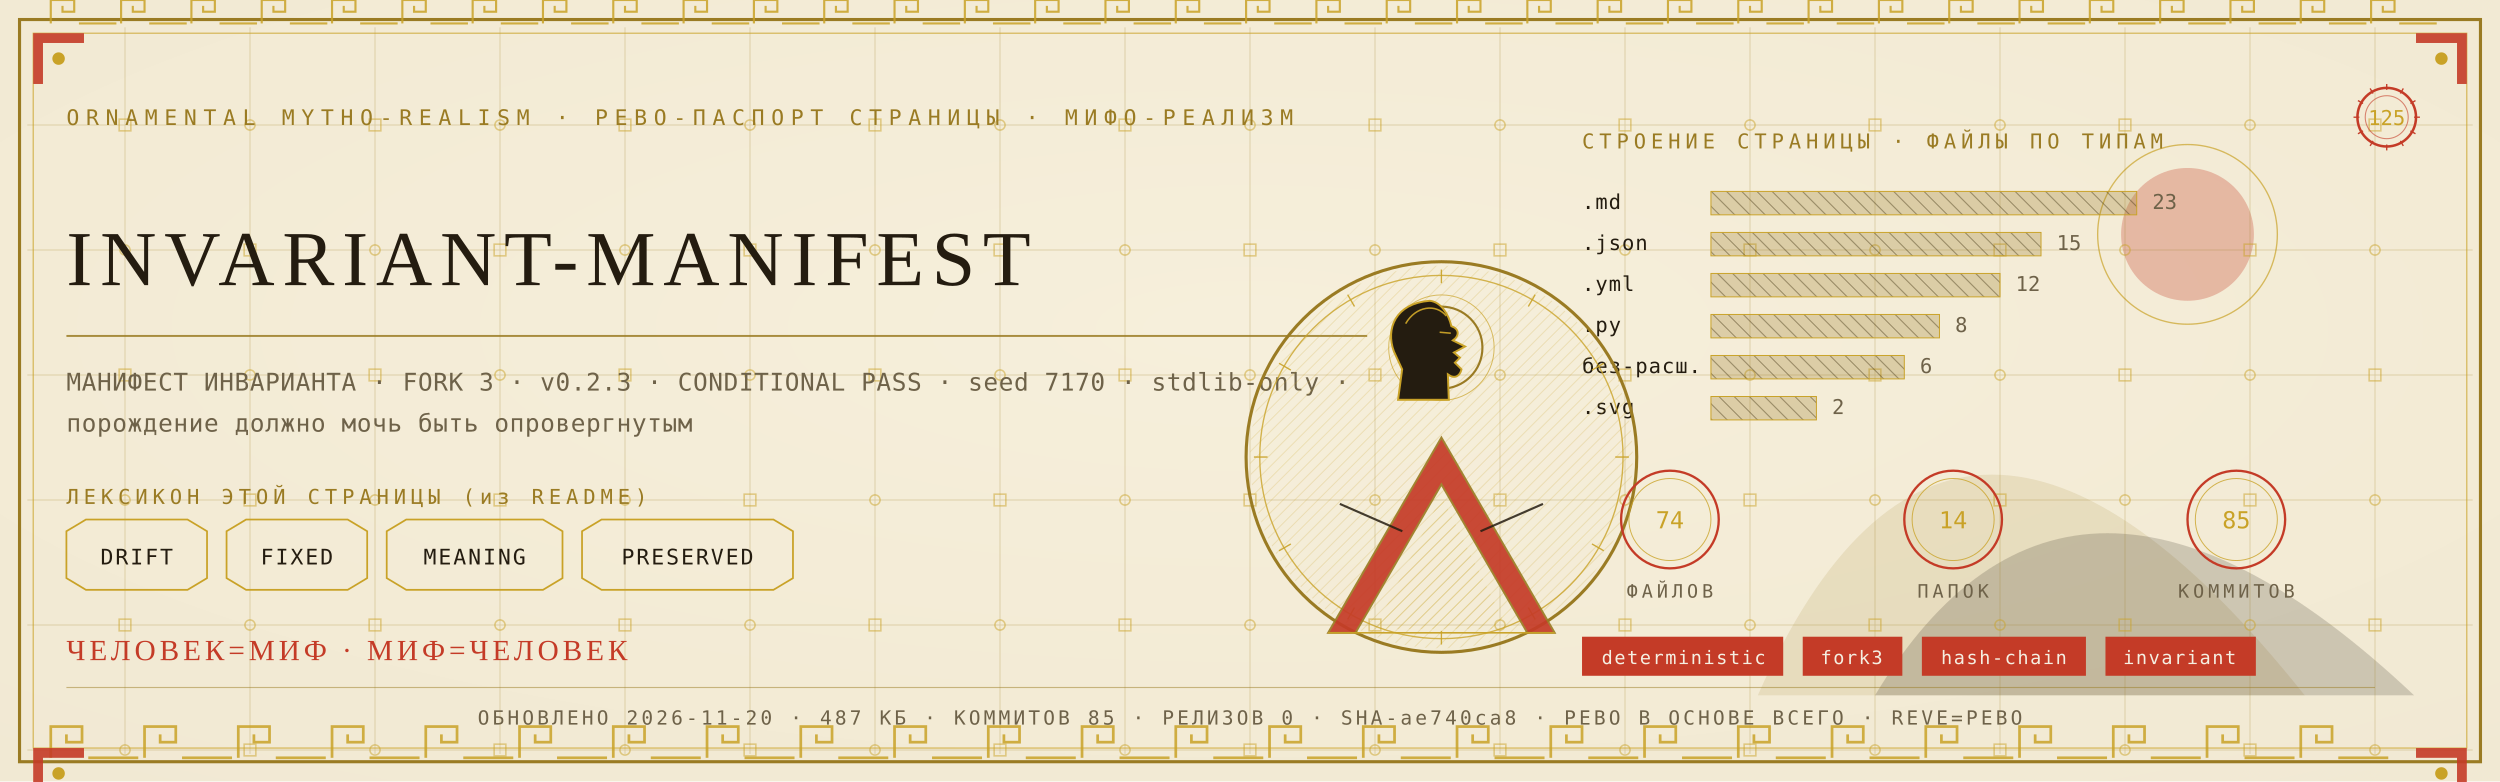
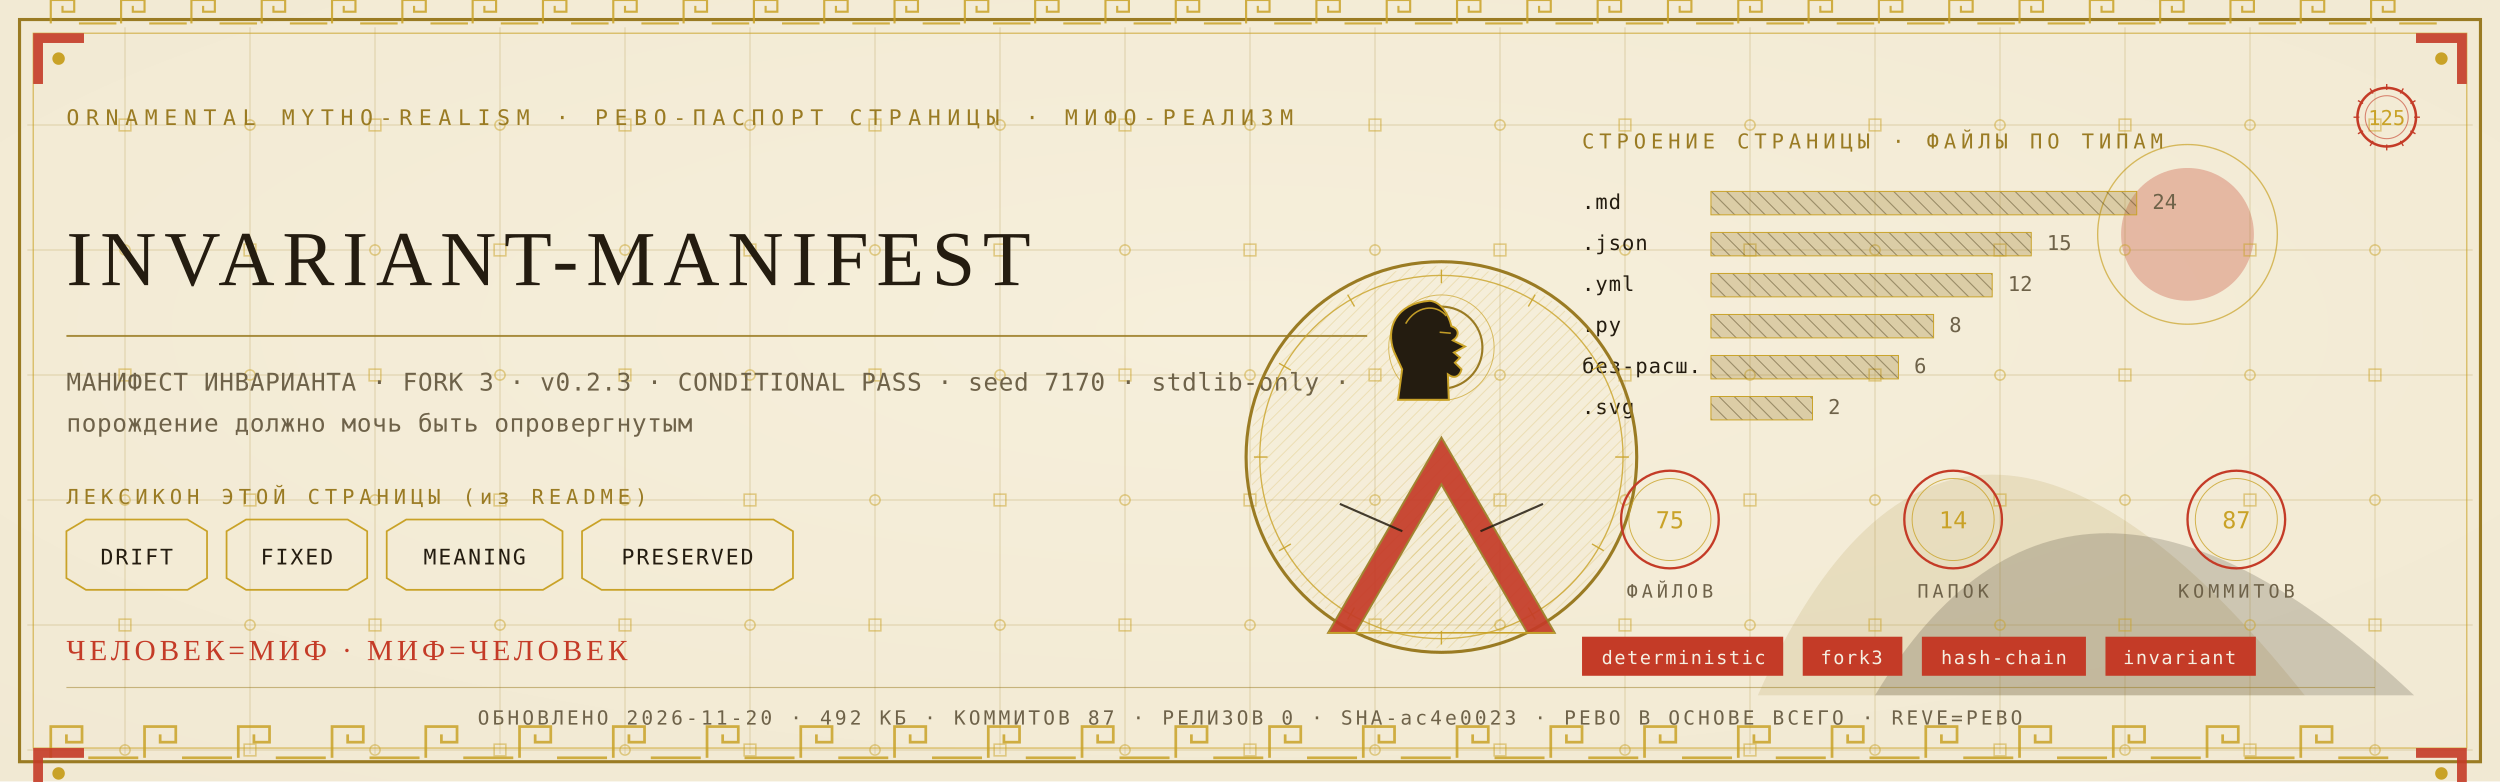
<svg xmlns="http://www.w3.org/2000/svg" viewBox="0 0 1280 400" width="1280" height="400">
  <defs>
    <radialGradient id="rp125" cx="0.5" cy="0.42" r="1.1">
      <stop offset="0" stop-color="#F6EFDC" />
      <stop offset="1" stop-color="#EFE6CF" />
    </radialGradient>
    <pattern id="hatchm" width="4.2" height="4.2" patternUnits="userSpaceOnUse" patternTransform="rotate(45)">
      <rect width="4.2" height="4.2" fill="none" />
      <line x1="0" y1="0" x2="0" y2="4.2" stroke="#C9A227" stroke-width="0.5" />
    </pattern>
    <pattern id="hatchv" width="5.5" height="5.5" patternUnits="userSpaceOnUse" patternTransform="rotate(-45)">
      <rect width="5.5" height="5.5" fill="none" />
      <line x1="0" y1="0" x2="0" y2="5.5" stroke="#241C10" stroke-width="0.5" />
    </pattern>
  </defs>
  <rect width="1280" height="400" fill="#EFE6CF" />
  <rect width="1280" height="400" fill="url(#rp125)" opacity="0.94" />
  <path d="M 900 356 Q 1000 130 1180 356 Z" fill="#9A7B23" opacity="0.14" />
  <path d="M 960 356 Q 1060 190 1236 356 Z" fill="#241C10" opacity="0.18" />
  <circle cx="1120" cy="120" r="34" fill="#C43B27" opacity="0.30" />
  <circle cx="1120" cy="120" r="46" fill="none" stroke="#C9A227" stroke-width="0.7" opacity="0.7" />
  <g stroke="#9A7B23" stroke-width="0.45" opacity="0.30">
    <line x1="64" y1="14" x2="64" y2="386" />
    <line x1="128" y1="14" x2="128" y2="386" />
    <line x1="192" y1="14" x2="192" y2="386" />
    <line x1="256" y1="14" x2="256" y2="386" />
    <line x1="320" y1="14" x2="320" y2="386" />
    <line x1="384" y1="14" x2="384" y2="386" />
    <line x1="448" y1="14" x2="448" y2="386" />
    <line x1="512" y1="14" x2="512" y2="386" />
    <line x1="576" y1="14" x2="576" y2="386" />
    <line x1="640" y1="14" x2="640" y2="386" />
    <line x1="704" y1="14" x2="704" y2="386" />
    <line x1="768" y1="14" x2="768" y2="386" />
    <line x1="832" y1="14" x2="832" y2="386" />
    <line x1="896" y1="14" x2="896" y2="386" />
    <line x1="960" y1="14" x2="960" y2="386" />
    <line x1="1024" y1="14" x2="1024" y2="386" />
    <line x1="1088" y1="14" x2="1088" y2="386" />
    <line x1="1152" y1="14" x2="1152" y2="386" />
    <line x1="1216" y1="14" x2="1216" y2="386" />
    <line x1="14" y1="64" x2="1266" y2="64" />
    <line x1="14" y1="128" x2="1266" y2="128" />
    <line x1="14" y1="192" x2="1266" y2="192" />
    <line x1="14" y1="256" x2="1266" y2="256" />
    <line x1="14" y1="320" x2="1266" y2="320" />
    <line x1="14" y1="384" x2="1266" y2="384" />
  </g>
  <g fill="none" stroke="#C9A227" stroke-width="0.8" opacity="0.5">
    <rect x="61" y="61" width="6" height="6" />
    <circle cx="64" cy="128" r="2.6" />
    <rect x="61" y="189" width="6" height="6" />
    <circle cx="64" cy="256" r="2.6" />
    <rect x="61" y="317" width="6" height="6" />
    <circle cx="64" cy="384" r="2.6" />
    <circle cx="128" cy="64" r="2.6" />
    <rect x="125" y="125" width="6" height="6" />
    <circle cx="128" cy="192" r="2.6" />
    <rect x="125" y="253" width="6" height="6" />
    <circle cx="128" cy="320" r="2.6" />
    <rect x="125" y="381" width="6" height="6" />
    <rect x="189" y="61" width="6" height="6" />
    <circle cx="192" cy="128" r="2.6" />
    <rect x="189" y="189" width="6" height="6" />
    <circle cx="192" cy="256" r="2.6" />
    <rect x="189" y="317" width="6" height="6" />
    <circle cx="192" cy="384" r="2.6" />
    <circle cx="256" cy="64" r="2.6" />
    <rect x="253" y="125" width="6" height="6" />
    <circle cx="256" cy="192" r="2.6" />
    <rect x="253" y="253" width="6" height="6" />
    <circle cx="256" cy="320" r="2.6" />
    <rect x="253" y="381" width="6" height="6" />
    <rect x="317" y="61" width="6" height="6" />
    <circle cx="320" cy="128" r="2.6" />
    <rect x="317" y="189" width="6" height="6" />
    <circle cx="320" cy="256" r="2.6" />
    <rect x="317" y="317" width="6" height="6" />
    <circle cx="320" cy="384" r="2.6" />
    <circle cx="384" cy="64" r="2.6" />
    <rect x="381" y="125" width="6" height="6" />
    <circle cx="384" cy="192" r="2.6" />
    <rect x="381" y="253" width="6" height="6" />
    <circle cx="384" cy="320" r="2.6" />
    <rect x="381" y="381" width="6" height="6" />
    <rect x="445" y="61" width="6" height="6" />
    <circle cx="448" cy="128" r="2.6" />
    <rect x="445" y="189" width="6" height="6" />
    <circle cx="448" cy="256" r="2.6" />
    <rect x="445" y="317" width="6" height="6" />
    <circle cx="448" cy="384" r="2.6" />
    <circle cx="512" cy="64" r="2.6" />
    <rect x="509" y="125" width="6" height="6" />
    <circle cx="512" cy="192" r="2.6" />
    <rect x="509" y="253" width="6" height="6" />
    <circle cx="512" cy="320" r="2.6" />
    <rect x="509" y="381" width="6" height="6" />
    <rect x="573" y="61" width="6" height="6" />
    <circle cx="576" cy="128" r="2.6" />
    <rect x="573" y="189" width="6" height="6" />
    <circle cx="576" cy="256" r="2.6" />
    <rect x="573" y="317" width="6" height="6" />
    <circle cx="576" cy="384" r="2.6" />
    <circle cx="640" cy="64" r="2.6" />
    <rect x="637" y="125" width="6" height="6" />
    <circle cx="640" cy="192" r="2.6" />
    <rect x="637" y="253" width="6" height="6" />
    <circle cx="640" cy="320" r="2.6" />
    <rect x="637" y="381" width="6" height="6" />
    <rect x="701" y="61" width="6" height="6" />
    <circle cx="704" cy="128" r="2.6" />
    <rect x="701" y="189" width="6" height="6" />
    <circle cx="704" cy="256" r="2.6" />
    <rect x="701" y="317" width="6" height="6" />
    <circle cx="704" cy="384" r="2.6" />
    <circle cx="768" cy="64" r="2.6" />
    <rect x="765" y="125" width="6" height="6" />
    <circle cx="768" cy="192" r="2.6" />
    <rect x="765" y="253" width="6" height="6" />
    <circle cx="768" cy="320" r="2.6" />
    <rect x="765" y="381" width="6" height="6" />
    <rect x="829" y="61" width="6" height="6" />
    <circle cx="832" cy="128" r="2.6" />
    <rect x="829" y="189" width="6" height="6" />
    <circle cx="832" cy="256" r="2.6" />
    <rect x="829" y="317" width="6" height="6" />
    <circle cx="832" cy="384" r="2.6" />
    <circle cx="896" cy="64" r="2.6" />
    <rect x="893" y="125" width="6" height="6" />
    <circle cx="896" cy="192" r="2.6" />
    <rect x="893" y="253" width="6" height="6" />
    <circle cx="896" cy="320" r="2.6" />
    <rect x="893" y="381" width="6" height="6" />
    <rect x="957" y="61" width="6" height="6" />
    <circle cx="960" cy="128" r="2.6" />
    <rect x="957" y="189" width="6" height="6" />
    <circle cx="960" cy="256" r="2.6" />
    <rect x="957" y="317" width="6" height="6" />
    <circle cx="960" cy="384" r="2.6" />
    <circle cx="1024" cy="64" r="2.6" />
    <rect x="1021" y="125" width="6" height="6" />
    <circle cx="1024" cy="192" r="2.6" />
    <rect x="1021" y="253" width="6" height="6" />
    <circle cx="1024" cy="320" r="2.6" />
    <rect x="1021" y="381" width="6" height="6" />
    <rect x="1085" y="61" width="6" height="6" />
    <circle cx="1088" cy="128" r="2.6" />
    <rect x="1085" y="189" width="6" height="6" />
    <circle cx="1088" cy="256" r="2.6" />
    <rect x="1085" y="317" width="6" height="6" />
    <circle cx="1088" cy="384" r="2.6" />
    <circle cx="1152" cy="64" r="2.6" />
    <rect x="1149" y="125" width="6" height="6" />
    <circle cx="1152" cy="192" r="2.6" />
    <rect x="1149" y="253" width="6" height="6" />
    <circle cx="1152" cy="320" r="2.6" />
    <rect x="1149" y="381" width="6" height="6" />
    <rect x="1213" y="61" width="6" height="6" />
    <circle cx="1216" cy="128" r="2.6" />
    <rect x="1213" y="189" width="6" height="6" />
    <circle cx="1216" cy="256" r="2.6" />
    <rect x="1213" y="317" width="6" height="6" />
    <circle cx="1216" cy="384" r="2.6" />
  </g>
  <rect x="10" y="10" width="1260" height="380" fill="none" stroke="#9A7B23" stroke-width="1.6" />
  <rect x="17" y="17" width="1246" height="366" fill="none" stroke="#C9A227" stroke-width="0.6" opacity="0.75" />
  <g fill="none" stroke="#C9A227" stroke-width="1.4" opacity="0.85">
    <path d="M 26 388 L 26 372 L 42 372 L 42 380.0 L 34.0 380.0 L 34.0 376.0" />
    <line x1="45.2" y1="388" x2="70.8" y2="388" />
    <path d="M 74 388 L 74 372 L 90 372 L 90 380.0 L 82.0 380.0 L 82.0 376.0" />
    <line x1="93.2" y1="388" x2="118.8" y2="388" />
    <path d="M 122 388 L 122 372 L 138 372 L 138 380.0 L 130.0 380.0 L 130.0 376.0" />
    <line x1="141.2" y1="388" x2="166.8" y2="388" />
    <path d="M 170 388 L 170 372 L 186 372 L 186 380.0 L 178.0 380.0 L 178.0 376.0" />
    <line x1="189.2" y1="388" x2="214.8" y2="388" />
    <path d="M 218 388 L 218 372 L 234 372 L 234 380.0 L 226.0 380.0 L 226.0 376.0" />
    <line x1="237.2" y1="388" x2="262.8" y2="388" />
    <path d="M 266 388 L 266 372 L 282 372 L 282 380.0 L 274.0 380.0 L 274.0 376.0" />
    <line x1="285.2" y1="388" x2="310.8" y2="388" />
    <path d="M 314 388 L 314 372 L 330 372 L 330 380.0 L 322.0 380.0 L 322.0 376.0" />
    <line x1="333.2" y1="388" x2="358.8" y2="388" />
    <path d="M 362 388 L 362 372 L 378 372 L 378 380.0 L 370.0 380.0 L 370.0 376.0" />
    <line x1="381.2" y1="388" x2="406.8" y2="388" />
    <path d="M 410 388 L 410 372 L 426 372 L 426 380.0 L 418.0 380.0 L 418.0 376.0" />
    <line x1="429.2" y1="388" x2="454.8" y2="388" />
    <path d="M 458 388 L 458 372 L 474 372 L 474 380.0 L 466.0 380.0 L 466.0 376.0" />
    <line x1="477.2" y1="388" x2="502.8" y2="388" />
    <path d="M 506 388 L 506 372 L 522 372 L 522 380.0 L 514.0 380.0 L 514.0 376.0" />
    <line x1="525.2" y1="388" x2="550.8" y2="388" />
    <path d="M 554 388 L 554 372 L 570 372 L 570 380.0 L 562.0 380.0 L 562.0 376.0" />
    <line x1="573.2" y1="388" x2="598.8" y2="388" />
    <path d="M 602 388 L 602 372 L 618 372 L 618 380.0 L 610.0 380.0 L 610.0 376.0" />
    <line x1="621.2" y1="388" x2="646.8" y2="388" />
    <path d="M 650 388 L 650 372 L 666 372 L 666 380.0 L 658.0 380.0 L 658.0 376.0" />
    <line x1="669.2" y1="388" x2="694.8" y2="388" />
    <path d="M 698 388 L 698 372 L 714 372 L 714 380.0 L 706.0 380.0 L 706.0 376.0" />
    <line x1="717.2" y1="388" x2="742.8" y2="388" />
    <path d="M 746 388 L 746 372 L 762 372 L 762 380.0 L 754.0 380.0 L 754.0 376.0" />
    <line x1="765.2" y1="388" x2="790.8" y2="388" />
    <path d="M 794 388 L 794 372 L 810 372 L 810 380.0 L 802.0 380.0 L 802.0 376.0" />
    <line x1="813.2" y1="388" x2="838.8" y2="388" />
    <path d="M 842 388 L 842 372 L 858 372 L 858 380.0 L 850.0 380.0 L 850.0 376.0" />
    <line x1="861.2" y1="388" x2="886.8" y2="388" />
    <path d="M 890 388 L 890 372 L 906 372 L 906 380.0 L 898.0 380.0 L 898.0 376.0" />
    <line x1="909.2" y1="388" x2="934.8" y2="388" />
    <path d="M 938 388 L 938 372 L 954 372 L 954 380.0 L 946.0 380.0 L 946.0 376.0" />
    <line x1="957.2" y1="388" x2="982.8" y2="388" />
    <path d="M 986 388 L 986 372 L 1002 372 L 1002 380.0 L 994.0 380.0 L 994.0 376.0" />
    <line x1="1005.2" y1="388" x2="1030.8" y2="388" />
    <path d="M 1034 388 L 1034 372 L 1050 372 L 1050 380.0 L 1042.0 380.0 L 1042.0 376.0" />
    <line x1="1053.2" y1="388" x2="1078.8" y2="388" />
    <path d="M 1082 388 L 1082 372 L 1098 372 L 1098 380.0 L 1090.0 380.0 L 1090.0 376.0" />
    <line x1="1101.2" y1="388" x2="1126.8" y2="388" />
    <path d="M 1130 388 L 1130 372 L 1146 372 L 1146 380.0 L 1138.0 380.0 L 1138.0 376.0" />
    <line x1="1149.2" y1="388" x2="1174.8" y2="388" />
    <path d="M 1178 388 L 1178 372 L 1194 372 L 1194 380.0 L 1186.0 380.0 L 1186.0 376.0" />
    <line x1="1197.2" y1="388" x2="1222.8" y2="388" />
  </g>
  <g fill="none" stroke="#C9A227" stroke-width="1.1" opacity="0.85">
    <path d="M 26 12 L 26 0 L 38 0 L 38 6.0 L 32.0 6.0 L 32.0 3.0" />
    <line x1="40.4" y1="12" x2="59.6" y2="12" />
    <path d="M 62 12 L 62 0 L 74 0 L 74 6.0 L 68.0 6.0 L 68.0 3.0" />
    <line x1="76.4" y1="12" x2="95.6" y2="12" />
    <path d="M 98 12 L 98 0 L 110 0 L 110 6.0 L 104.0 6.0 L 104.0 3.0" />
    <line x1="112.4" y1="12" x2="131.6" y2="12" />
    <path d="M 134 12 L 134 0 L 146 0 L 146 6.0 L 140.0 6.0 L 140.0 3.0" />
    <line x1="148.4" y1="12" x2="167.6" y2="12" />
    <path d="M 170 12 L 170 0 L 182 0 L 182 6.0 L 176.0 6.0 L 176.0 3.0" />
    <line x1="184.4" y1="12" x2="203.6" y2="12" />
    <path d="M 206 12 L 206 0 L 218 0 L 218 6.0 L 212.0 6.0 L 212.0 3.0" />
    <line x1="220.4" y1="12" x2="239.6" y2="12" />
    <path d="M 242 12 L 242 0 L 254 0 L 254 6.0 L 248.0 6.0 L 248.0 3.0" />
    <line x1="256.4" y1="12" x2="275.6" y2="12" />
    <path d="M 278 12 L 278 0 L 290 0 L 290 6.0 L 284.0 6.0 L 284.0 3.0" />
    <line x1="292.4" y1="12" x2="311.6" y2="12" />
    <path d="M 314 12 L 314 0 L 326 0 L 326 6.0 L 320.0 6.0 L 320.0 3.0" />
    <line x1="328.4" y1="12" x2="347.6" y2="12" />
    <path d="M 350 12 L 350 0 L 362 0 L 362 6.0 L 356.0 6.0 L 356.0 3.0" />
    <line x1="364.4" y1="12" x2="383.6" y2="12" />
    <path d="M 386 12 L 386 0 L 398 0 L 398 6.0 L 392.0 6.0 L 392.0 3.0" />
    <line x1="400.4" y1="12" x2="419.6" y2="12" />
    <path d="M 422 12 L 422 0 L 434 0 L 434 6.0 L 428.0 6.0 L 428.0 3.0" />
    <line x1="436.4" y1="12" x2="455.6" y2="12" />
    <path d="M 458 12 L 458 0 L 470 0 L 470 6.0 L 464.0 6.0 L 464.0 3.0" />
    <line x1="472.4" y1="12" x2="491.6" y2="12" />
    <path d="M 494 12 L 494 0 L 506 0 L 506 6.0 L 500.0 6.0 L 500.0 3.0" />
    <line x1="508.4" y1="12" x2="527.6" y2="12" />
    <path d="M 530 12 L 530 0 L 542 0 L 542 6.0 L 536.0 6.0 L 536.0 3.0" />
    <line x1="544.4" y1="12" x2="563.6" y2="12" />
    <path d="M 566 12 L 566 0 L 578 0 L 578 6.0 L 572.0 6.0 L 572.0 3.0" />
    <line x1="580.4" y1="12" x2="599.6" y2="12" />
    <path d="M 602 12 L 602 0 L 614 0 L 614 6.0 L 608.0 6.0 L 608.0 3.0" />
    <line x1="616.4" y1="12" x2="635.6" y2="12" />
    <path d="M 638 12 L 638 0 L 650 0 L 650 6.0 L 644.0 6.0 L 644.0 3.0" />
    <line x1="652.4" y1="12" x2="671.6" y2="12" />
    <path d="M 674 12 L 674 0 L 686 0 L 686 6.0 L 680.0 6.0 L 680.0 3.0" />
    <line x1="688.4" y1="12" x2="707.6" y2="12" />
    <path d="M 710 12 L 710 0 L 722 0 L 722 6.0 L 716.0 6.0 L 716.0 3.0" />
    <line x1="724.4" y1="12" x2="743.6" y2="12" />
    <path d="M 746 12 L 746 0 L 758 0 L 758 6.0 L 752.0 6.0 L 752.0 3.0" />
    <line x1="760.4" y1="12" x2="779.6" y2="12" />
    <path d="M 782 12 L 782 0 L 794 0 L 794 6.0 L 788.0 6.0 L 788.0 3.0" />
    <line x1="796.4" y1="12" x2="815.6" y2="12" />
    <path d="M 818 12 L 818 0 L 830 0 L 830 6.0 L 824.0 6.0 L 824.0 3.0" />
    <line x1="832.4" y1="12" x2="851.6" y2="12" />
    <path d="M 854 12 L 854 0 L 866 0 L 866 6.0 L 860.0 6.0 L 860.0 3.0" />
    <line x1="868.4" y1="12" x2="887.6" y2="12" />
    <path d="M 890 12 L 890 0 L 902 0 L 902 6.0 L 896.0 6.0 L 896.0 3.0" />
    <line x1="904.4" y1="12" x2="923.6" y2="12" />
    <path d="M 926 12 L 926 0 L 938 0 L 938 6.0 L 932.0 6.0 L 932.0 3.0" />
    <line x1="940.4" y1="12" x2="959.6" y2="12" />
    <path d="M 962 12 L 962 0 L 974 0 L 974 6.0 L 968.0 6.0 L 968.0 3.0" />
    <line x1="976.4" y1="12" x2="995.6" y2="12" />
    <path d="M 998 12 L 998 0 L 1010 0 L 1010 6.0 L 1004.0 6.0 L 1004.0 3.0" />
    <line x1="1012.4" y1="12" x2="1031.6" y2="12" />
    <path d="M 1034 12 L 1034 0 L 1046 0 L 1046 6.0 L 1040.0 6.0 L 1040.0 3.0" />
    <line x1="1048.4" y1="12" x2="1067.6" y2="12" />
    <path d="M 1070 12 L 1070 0 L 1082 0 L 1082 6.0 L 1076.0 6.0 L 1076.0 3.0" />
    <line x1="1084.4" y1="12" x2="1103.6" y2="12" />
    <path d="M 1106 12 L 1106 0 L 1118 0 L 1118 6.0 L 1112.0 6.0 L 1112.0 3.0" />
    <line x1="1120.4" y1="12" x2="1139.6" y2="12" />
    <path d="M 1142 12 L 1142 0 L 1154 0 L 1154 6.0 L 1148.0 6.0 L 1148.0 3.0" />
    <line x1="1156.4" y1="12" x2="1175.6" y2="12" />
    <path d="M 1178 12 L 1178 0 L 1190 0 L 1190 6.0 L 1184.0 6.0 L 1184.0 3.0" />
    <line x1="1192.4" y1="12" x2="1211.6" y2="12" />
    <path d="M 1214 12 L 1214 0 L 1226 0 L 1226 6.0 L 1220.0 6.0 L 1220.0 3.0" />
    <line x1="1228.4" y1="12" x2="1247.6" y2="12" />
  </g>
  <g transform="translate(17,17) scale(1,1)">
    <path d="M 0 0 L 26 0 L 26 5 L 5 5 L 5 26 L 0 26 Z" fill="#C43B27" opacity="0.9" />
    <circle cx="13" cy="13" r="3.2" fill="#C9A227" />
  </g>
  <g transform="translate(1263,17) scale(-1,1)">
    <path d="M 0 0 L 26 0 L 26 5 L 5 5 L 5 26 L 0 26 Z" fill="#C43B27" opacity="0.9" />
    <circle cx="13" cy="13" r="3.2" fill="#C9A227" />
  </g>
  <g transform="translate(17,383) scale(1,1)">
    <path d="M 0 0 L 26 0 L 26 5 L 5 5 L 5 26 L 0 26 Z" fill="#C43B27" opacity="0.9" />
    <circle cx="13" cy="13" r="3.2" fill="#C9A227" />
  </g>
  <g transform="translate(1263,383) scale(-1,1)">
    <path d="M 0 0 L 26 0 L 26 5 L 5 5 L 5 26 L 0 26 Z" fill="#C43B27" opacity="0.9" />
    <circle cx="13" cy="13" r="3.2" fill="#C9A227" />
  </g>
  <text x="34" y="64" font-family="'Cascadia Mono', ui-monospace, Consolas, monospace" font-size="11" fill="#9A7B23" letter-spacing="3.4">ORNAMENTAL MYTHO-REALISM · РЕВО-ПАСПОРТ СТРАНИЦЫ · МИФО-РЕАЛИЗМ</text>
  <g transform="translate(1222,60)">
    <circle r="15" fill="none" stroke="#C43B27" stroke-width="1.3" />
    <circle r="11" fill="none" stroke="#C43B27" stroke-width="0.55" opacity="0.6" />
    <text y="4" text-anchor="middle" font-family="'Cascadia Mono', ui-monospace, Consolas, monospace" font-size="10.5" fill="#C9A227">125</text>
    <g stroke="#C43B27" stroke-width="0.7">
      <line x1="0" y1="-17" x2="0" y2="-14" transform="rotate(0)" />
      <line x1="0" y1="-17" x2="0" y2="-14" transform="rotate(30)" />
      <line x1="0" y1="-17" x2="0" y2="-14" transform="rotate(60)" />
      <line x1="0" y1="-17" x2="0" y2="-14" transform="rotate(90)" />
      <line x1="0" y1="-17" x2="0" y2="-14" transform="rotate(120)" />
      <line x1="0" y1="-17" x2="0" y2="-14" transform="rotate(150)" />
      <line x1="0" y1="-17" x2="0" y2="-14" transform="rotate(180)" />
      <line x1="0" y1="-17" x2="0" y2="-14" transform="rotate(210)" />
      <line x1="0" y1="-17" x2="0" y2="-14" transform="rotate(240)" />
      <line x1="0" y1="-17" x2="0" y2="-14" transform="rotate(270)" />
      <line x1="0" y1="-17" x2="0" y2="-14" transform="rotate(300)" />
      <line x1="0" y1="-17" x2="0" y2="-14" transform="rotate(330)" />
    </g>
  </g>
  <text x="34" y="146" font-family="Georgia, 'Times New Roman', serif" font-size="39.9" fill="#241C10" letter-spacing="4">INVARIANT-MANIFEST</text>
  <line x1="34" y1="172" x2="700" y2="172" stroke="#9A7B23" stroke-width="1" opacity="0.85" />
  <text x="34" y="200" font-family="'Cascadia Mono', ui-monospace, Consolas, monospace" font-size="12.5" fill="#6E6249" letter-spacing="0.3">МАНИФЕСТ ИНВАРИАНТА · FORK 3 · v0.2.3 · CONDITIONAL PASS · seed 7170 · stdlib-only ·</text>
  <text x="34" y="221" font-family="'Cascadia Mono', ui-monospace, Consolas, monospace" font-size="12.5" fill="#6E6249" letter-spacing="0.3">порождение должно мочь быть опровергнутым</text>
  <text x="34" y="258" font-family="'Cascadia Mono', ui-monospace, Consolas, monospace" font-size="10.5" fill="#9A7B23" letter-spacing="2.5">ЛЕКСИКОН ЭТОЙ СТРАНИЦЫ (из README)</text>
  <path d="M 34 272 L 44 266 L 96 266 L 106 272 L 106 296 L 96 302 L 44 302 L 34 296 Z" fill="none" stroke="#C9A227" stroke-width="0.9" />
  <text x="70" y="289" text-anchor="middle" font-family="'Cascadia Mono', ui-monospace, Consolas, monospace" font-size="11" fill="#241C10" letter-spacing="1">DRIFT</text>
  <path d="M 116 272 L 126 266 L 178 266 L 188 272 L 188 296 L 178 302 L 126 302 L 116 296 Z" fill="none" stroke="#C9A227" stroke-width="0.9" />
  <text x="152" y="289" text-anchor="middle" font-family="'Cascadia Mono', ui-monospace, Consolas, monospace" font-size="11" fill="#241C10" letter-spacing="1">FIXED</text>
  <path d="M 198 272 L 208 266 L 278 266 L 288 272 L 288 296 L 278 302 L 208 302 L 198 296 Z" fill="none" stroke="#C9A227" stroke-width="0.9" />
  <text x="243" y="289" text-anchor="middle" font-family="'Cascadia Mono', ui-monospace, Consolas, monospace" font-size="11" fill="#241C10" letter-spacing="1">MEANING</text>
  <path d="M 298 272 L 308 266 L 396 266 L 406 272 L 406 296 L 396 302 L 308 302 L 298 296 Z" fill="none" stroke="#C9A227" stroke-width="0.9" />
  <text x="352" y="289" text-anchor="middle" font-family="'Cascadia Mono', ui-monospace, Consolas, monospace" font-size="11" fill="#241C10" letter-spacing="1">PRESERVED</text>
  <text x="810" y="76" font-family="'Cascadia Mono', ui-monospace, Consolas, monospace" font-size="10.5" fill="#9A7B23" letter-spacing="2.5">СТРОЕНИЕ СТРАНИЦЫ · ФАЙЛЫ ПО ТИПАМ</text>
  <text x="810" y="107" font-family="'Cascadia Mono', ui-monospace, Consolas, monospace" font-size="10.5" fill="#241C10" letter-spacing="0.5">.md</text>
  <rect x="876" y="98" width="218" height="12" fill="url(#hatchv)" opacity="0.9" />
  <rect x="876" y="98" width="218" height="12" fill="#9A7B23" opacity="0.28" />
  <rect x="876" y="98" width="218" height="12" fill="none" stroke="#C9A227" stroke-width="0.5" />
-   <text x="1102" y="107" font-family="'Cascadia Mono', ui-monospace, Consolas, monospace" font-size="10.5" fill="#6E6249">23</text>
+   <text x="1102" y="107" font-family="'Cascadia Mono', ui-monospace, Consolas, monospace" font-size="10.5" fill="#6E6249">24</text>
  <text x="810" y="128" font-family="'Cascadia Mono', ui-monospace, Consolas, monospace" font-size="10.5" fill="#241C10" letter-spacing="0.5">.json</text>
-   <rect x="876" y="119" width="169" height="12" fill="url(#hatchv)" opacity="0.9" />
-   <rect x="876" y="119" width="169" height="12" fill="#9A7B23" opacity="0.28" />
-   <rect x="876" y="119" width="169" height="12" fill="none" stroke="#C9A227" stroke-width="0.5" />
-   <text x="1053" y="128" font-family="'Cascadia Mono', ui-monospace, Consolas, monospace" font-size="10.5" fill="#6E6249">15</text>
+   <rect x="876" y="119" width="164" height="12" fill="url(#hatchv)" opacity="0.9" />
+   <rect x="876" y="119" width="164" height="12" fill="#9A7B23" opacity="0.28" />
+   <rect x="876" y="119" width="164" height="12" fill="none" stroke="#C9A227" stroke-width="0.5" />
+   <text x="1048" y="128" font-family="'Cascadia Mono', ui-monospace, Consolas, monospace" font-size="10.5" fill="#6E6249">15</text>
  <text x="810" y="149" font-family="'Cascadia Mono', ui-monospace, Consolas, monospace" font-size="10.5" fill="#241C10" letter-spacing="0.5">.yml</text>
-   <rect x="876" y="140" width="148" height="12" fill="url(#hatchv)" opacity="0.9" />
-   <rect x="876" y="140" width="148" height="12" fill="#9A7B23" opacity="0.28" />
-   <rect x="876" y="140" width="148" height="12" fill="none" stroke="#C9A227" stroke-width="0.5" />
-   <text x="1032" y="149" font-family="'Cascadia Mono', ui-monospace, Consolas, monospace" font-size="10.5" fill="#6E6249">12</text>
+   <rect x="876" y="140" width="144" height="12" fill="url(#hatchv)" opacity="0.9" />
+   <rect x="876" y="140" width="144" height="12" fill="#9A7B23" opacity="0.28" />
+   <rect x="876" y="140" width="144" height="12" fill="none" stroke="#C9A227" stroke-width="0.5" />
+   <text x="1028" y="149" font-family="'Cascadia Mono', ui-monospace, Consolas, monospace" font-size="10.5" fill="#6E6249">12</text>
  <text x="810" y="170" font-family="'Cascadia Mono', ui-monospace, Consolas, monospace" font-size="10.5" fill="#241C10" letter-spacing="0.5">.py</text>
-   <rect x="876" y="161" width="117" height="12" fill="url(#hatchv)" opacity="0.9" />
-   <rect x="876" y="161" width="117" height="12" fill="#9A7B23" opacity="0.28" />
-   <rect x="876" y="161" width="117" height="12" fill="none" stroke="#C9A227" stroke-width="0.5" />
-   <text x="1001" y="170" font-family="'Cascadia Mono', ui-monospace, Consolas, monospace" font-size="10.5" fill="#6E6249">8</text>
+   <rect x="876" y="161" width="114" height="12" fill="url(#hatchv)" opacity="0.9" />
+   <rect x="876" y="161" width="114" height="12" fill="#9A7B23" opacity="0.28" />
+   <rect x="876" y="161" width="114" height="12" fill="none" stroke="#C9A227" stroke-width="0.5" />
+   <text x="998" y="170" font-family="'Cascadia Mono', ui-monospace, Consolas, monospace" font-size="10.5" fill="#6E6249">8</text>
  <text x="810" y="191" font-family="'Cascadia Mono', ui-monospace, Consolas, monospace" font-size="10.5" fill="#241C10" letter-spacing="0.5">без-расш.</text>
-   <rect x="876" y="182" width="99" height="12" fill="url(#hatchv)" opacity="0.9" />
-   <rect x="876" y="182" width="99" height="12" fill="#9A7B23" opacity="0.28" />
-   <rect x="876" y="182" width="99" height="12" fill="none" stroke="#C9A227" stroke-width="0.5" />
-   <text x="983" y="191" font-family="'Cascadia Mono', ui-monospace, Consolas, monospace" font-size="10.5" fill="#6E6249">6</text>
+   <rect x="876" y="182" width="96" height="12" fill="url(#hatchv)" opacity="0.9" />
+   <rect x="876" y="182" width="96" height="12" fill="#9A7B23" opacity="0.28" />
+   <rect x="876" y="182" width="96" height="12" fill="none" stroke="#C9A227" stroke-width="0.5" />
+   <text x="980" y="191" font-family="'Cascadia Mono', ui-monospace, Consolas, monospace" font-size="10.5" fill="#6E6249">6</text>
  <text x="810" y="212" font-family="'Cascadia Mono', ui-monospace, Consolas, monospace" font-size="10.5" fill="#241C10" letter-spacing="0.5">.svg</text>
-   <rect x="876" y="203" width="54" height="12" fill="url(#hatchv)" opacity="0.9" />
-   <rect x="876" y="203" width="54" height="12" fill="#9A7B23" opacity="0.28" />
-   <rect x="876" y="203" width="54" height="12" fill="none" stroke="#C9A227" stroke-width="0.5" />
-   <text x="938" y="212" font-family="'Cascadia Mono', ui-monospace, Consolas, monospace" font-size="10.5" fill="#6E6249">2</text>
+   <rect x="876" y="203" width="52" height="12" fill="url(#hatchv)" opacity="0.9" />
+   <rect x="876" y="203" width="52" height="12" fill="#9A7B23" opacity="0.28" />
+   <rect x="876" y="203" width="52" height="12" fill="none" stroke="#C9A227" stroke-width="0.5" />
+   <text x="936" y="212" font-family="'Cascadia Mono', ui-monospace, Consolas, monospace" font-size="10.5" fill="#6E6249">2</text>
  <g transform="translate(738,234)">
    <circle r="100" fill="none" stroke="#9A7B23" stroke-width="1.6" />
    <circle r="93" fill="none" stroke="#C9A227" stroke-width="0.7" opacity="0.8" />
    <circle r="98" fill="url(#hatchm)" opacity="0.4" />
    <g stroke="#C9A227" stroke-width="0.7" opacity="0.9">
      <line x1="0" y1="-96" x2="0" y2="-89" transform="rotate(0)" />
      <line x1="0" y1="-96" x2="0" y2="-89" transform="rotate(30)" />
      <line x1="0" y1="-96" x2="0" y2="-89" transform="rotate(60)" />
      <line x1="0" y1="-96" x2="0" y2="-89" transform="rotate(90)" />
      <line x1="0" y1="-96" x2="0" y2="-89" transform="rotate(120)" />
      <line x1="0" y1="-96" x2="0" y2="-89" transform="rotate(150)" />
      <line x1="0" y1="-96" x2="0" y2="-89" transform="rotate(180)" />
      <line x1="0" y1="-96" x2="0" y2="-89" transform="rotate(210)" />
      <line x1="0" y1="-96" x2="0" y2="-89" transform="rotate(240)" />
      <line x1="0" y1="-96" x2="0" y2="-89" transform="rotate(270)" />
      <line x1="0" y1="-96" x2="0" y2="-89" transform="rotate(300)" />
      <line x1="0" y1="-96" x2="0" y2="-89" transform="rotate(330)" />
    </g>
    <circle cy="-56" r="21" fill="none" stroke="#9A7B23" stroke-width="1.1" />
    <circle cy="-56" r="27" fill="none" stroke="#C9A227" stroke-width="0.5" opacity="0.7" />
    <path d="M -6.0 -80.0 C -23.5 -78.7 -28.7 -65.7 -24.3 -54.0 L -20.1 -44.9 L -22.2 -29.3 L 3.8 -29.3 L 3.3 -42.3 C 6.9 -39.7 9.5 -41.5 10.3 -44.9 L 6.9 -48.3 L 9.5 -50.9 L 6.4 -53.5 L 12.1 -56.6 L 5.9 -59.7 C 9.5 -62.3 9.0 -65.7 5.1 -67.0 C 3.8 -72.7 -0.1 -79.5 -6.0 -80.0 Z" fill="#241C10" stroke="#C9A227" stroke-width="1.0" />
    <g fill="none" stroke="#C9A227" stroke-width="0.8" opacity="0.95">
      <path d="M -18.3 -68.3 C -13.1 -77.4 -2.7 -78.7 2.5 -72.2" />
      <path d="M -0.9 -63.9 L 4.8 -63.4" />
    </g>
    <path d="M -58.0 90.0 L 0 -10.0 L 58.0 90.0 L 44.0 90.0 L 0 14.0 L -44.0 90.0 Z" fill="#C43B27" opacity="0.92" stroke="#9A7B23" stroke-width="1.0" />
    <path d="M -34.0 88.0 L 0 20.0 L 34.0 88.0" fill="url(#hatchm)" opacity="0.5" stroke="none" />
    <path d="M -58.0 90.0 L 58.0 90.0" fill="none" stroke="#C9A227" stroke-width="0.8" />
    <path d="M -52.0 24.0 L -20.0 38.0" fill="none" stroke="#241C10" stroke-width="1.1" opacity="0.85" />
    <path d="M 52.0 24.0 L 20.0 38.0" fill="none" stroke="#241C10" stroke-width="1.1" opacity="0.85" />
  </g>
  <g transform="translate(855,266)">
    <circle r="25" fill="none" stroke="#C43B27" stroke-width="1.2" />
    <circle r="21" fill="none" stroke="#C9A227" stroke-width="0.5" opacity="0.8" />
-     <text y="4.5" text-anchor="middle" font-family="'Cascadia Mono', ui-monospace, Consolas, monospace" font-size="12" fill="#C9A227">74</text>
+     <text y="4.5" text-anchor="middle" font-family="'Cascadia Mono', ui-monospace, Consolas, monospace" font-size="12" fill="#C9A227">75</text>
    <text y="40" text-anchor="middle" font-family="'Cascadia Mono', ui-monospace, Consolas, monospace" font-size="9.5" fill="#6E6249" letter-spacing="2">ФАЙЛОВ</text>
  </g>
  <g transform="translate(1000,266)">
    <circle r="25" fill="none" stroke="#C43B27" stroke-width="1.2" />
    <circle r="21" fill="none" stroke="#C9A227" stroke-width="0.5" opacity="0.8" />
    <text y="4.5" text-anchor="middle" font-family="'Cascadia Mono', ui-monospace, Consolas, monospace" font-size="12" fill="#C9A227">14</text>
    <text y="40" text-anchor="middle" font-family="'Cascadia Mono', ui-monospace, Consolas, monospace" font-size="9.5" fill="#6E6249" letter-spacing="2">ПАПОК</text>
  </g>
  <g transform="translate(1145,266)">
    <circle r="25" fill="none" stroke="#C43B27" stroke-width="1.2" />
    <circle r="21" fill="none" stroke="#C9A227" stroke-width="0.5" opacity="0.8" />
-     <text y="4.5" text-anchor="middle" font-family="'Cascadia Mono', ui-monospace, Consolas, monospace" font-size="12" fill="#C9A227">85</text>
+     <text y="4.5" text-anchor="middle" font-family="'Cascadia Mono', ui-monospace, Consolas, monospace" font-size="12" fill="#C9A227">87</text>
    <text y="40" text-anchor="middle" font-family="'Cascadia Mono', ui-monospace, Consolas, monospace" font-size="9.5" fill="#6E6249" letter-spacing="2">КОММИТОВ</text>
  </g>
  <rect x="810" y="326" rx="0" width="103" height="20" fill="#C43B27" />
  <text x="862" y="340" text-anchor="middle" font-family="'Cascadia Mono', ui-monospace, Consolas, monospace" font-size="9.5" fill="#F5EFE2" letter-spacing="0.8">deterministic</text>
  <rect x="923" y="326" rx="0" width="51" height="20" fill="#C43B27" />
  <text x="948" y="340" text-anchor="middle" font-family="'Cascadia Mono', ui-monospace, Consolas, monospace" font-size="9.5" fill="#F5EFE2" letter-spacing="0.8">fork3</text>
  <rect x="984" y="326" rx="0" width="84" height="20" fill="#C43B27" />
  <text x="1026" y="340" text-anchor="middle" font-family="'Cascadia Mono', ui-monospace, Consolas, monospace" font-size="9.5" fill="#F5EFE2" letter-spacing="0.8">hash-chain</text>
  <rect x="1078" y="326" rx="0" width="77" height="20" fill="#C43B27" />
  <text x="1116" y="340" text-anchor="middle" font-family="'Cascadia Mono', ui-monospace, Consolas, monospace" font-size="9.5" fill="#F5EFE2" letter-spacing="0.8">invariant</text>
  <text x="34" y="338" font-family="Georgia, 'Times New Roman', serif" font-size="15" fill="#C43B27" letter-spacing="2">ЧЕЛОВЕК=МИФ · МИФ=ЧЕЛОВЕК</text>
  <line x1="34" y1="352" x2="1216" y2="352" stroke="#9A7B23" stroke-width="0.6" opacity="0.5" />
-   <text x="640" y="371" text-anchor="middle" font-family="'Cascadia Mono', ui-monospace, Consolas, monospace" font-size="10" fill="#6E6249" letter-spacing="1.6">ОБНОВЛЕНО 2026-11-20 · 487 КБ · КОММИТОВ 85 · РЕЛИЗОВ 0 · SHA-ae740ca8 · РЕВО В ОСНОВЕ ВСЕГО · REVE=РЕВО</text>
+   <text x="640" y="371" text-anchor="middle" font-family="'Cascadia Mono', ui-monospace, Consolas, monospace" font-size="10" fill="#6E6249" letter-spacing="1.6">ОБНОВЛЕНО 2026-11-20 · 492 КБ · КОММИТОВ 87 · РЕЛИЗОВ 0 · SHA-ac4e0023 · РЕВО В ОСНОВЕ ВСЕГО · REVE=РЕВО</text>
</svg>
